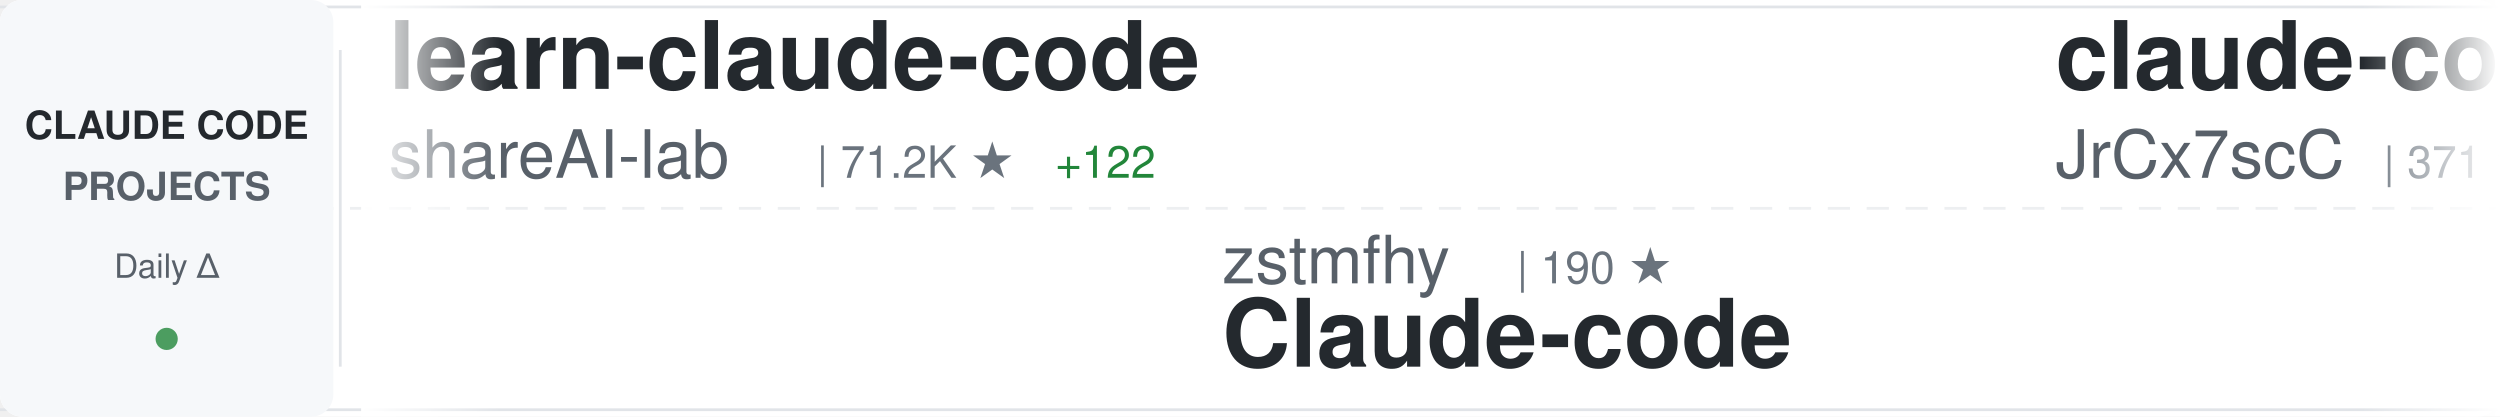
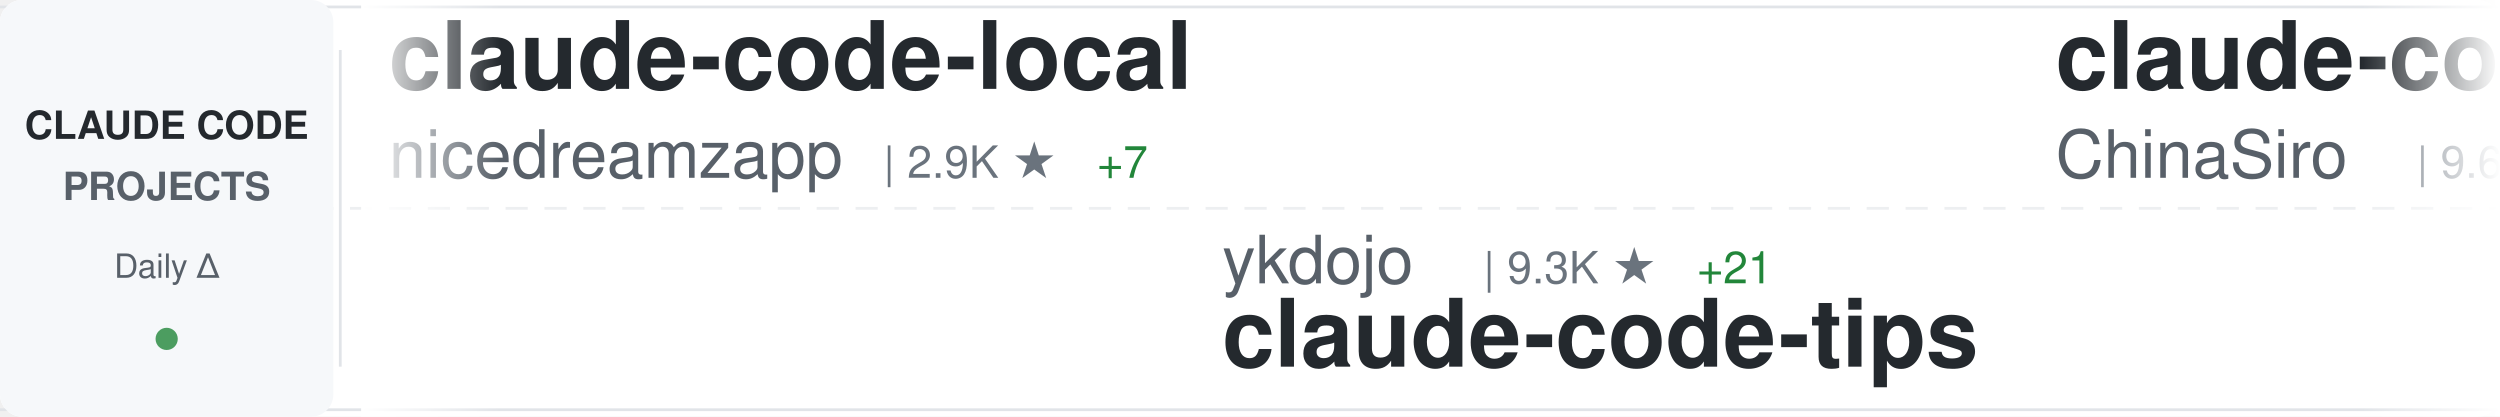
<svg xmlns="http://www.w3.org/2000/svg" width="900" height="150">
  <defs>
    <linearGradient id="awesomeLeftFade" x1="0%" y1="0%" x2="100%" y2="0%">
      <stop offset="0%" style="stop-color:#ffffff;stop-opacity:1" />
      <stop offset="100%" style="stop-color:#ffffff;stop-opacity:0" />
    </linearGradient>
    <linearGradient id="awesomeRightFade" x1="0%" y1="0%" x2="100%" y2="0%">
      <stop offset="0%" style="stop-color:#ffffff;stop-opacity:0" />
      <stop offset="100%" style="stop-color:#ffffff;stop-opacity:1" />
    </linearGradient>
  </defs>
  <rect width="900" height="150" fill="#ffffff" rx="8" />
  <rect x="0" y="2" width="900" height="1" fill="#e1e4e8" />
  <rect x="0" y="147" width="900" height="1" fill="#e1e4e8" />
  <line x1="0" y1="75" x2="900" y2="75" stroke="#e1e4e8" stroke-width="1" stroke-dasharray="8 6" opacity="0.6" />
  <rect x="0" y="0" width="120" height="150" fill="#f6f8fa" rx="8" />
  <text x="60" y="50" font-family="-apple-system, BlinkMacSystemFont, 'Segoe UI', Helvetica, Arial, sans-serif" font-size="14" font-weight="600" fill="#24292e" text-anchor="middle">CLAUDE CODE</text>
  <text x="60" y="72" font-family="-apple-system, BlinkMacSystemFont, 'Segoe UI', Helvetica, Arial, sans-serif" font-size="14" font-weight="600" fill="#586069" text-anchor="middle">PROJECTS</text>
  <text x="60" y="100" font-family="-apple-system, BlinkMacSystemFont, 'Segoe UI', Helvetica, Arial, sans-serif" font-size="12" font-weight="500" fill="#586069" text-anchor="middle">Daily Δ</text>
  <circle cx="60" cy="122" r="4" fill="#22863a" opacity="0.8" />
  <rect x="122" y="18" width="1" height="114" fill="#e1e4e8" />
  <clipPath id="awesomeTickerClip">
    <rect x="130" y="0" width="770" height="150" />
  </clipPath>
  <g clip-path="url(#awesomeTickerClip)">
    <g id="awesomeTickerItems">
      <animateTransform attributeName="transform" attributeType="XML" type="translate" from="0 0" to="-3000 0" dur="54s" repeatCount="indefinite" />
      <g transform="translate(0, 0)">
-         <text x="140" y="32" font-family="-apple-system, BlinkMacSystemFont, 'Segoe UI', Helvetica, Arial, sans-serif" font-size="34" font-weight="600" fill="#24292e">learn-claude-code</text>
-         <text x="140" y="64" font-family="-apple-system, BlinkMacSystemFont, 'Segoe UI', Helvetica, Arial, sans-serif" font-size="24" font-weight="400" fill="#586069">shareAI-lab</text>
-         <text x="294" y="64" font-family="-apple-system, BlinkMacSystemFont, 'Segoe UI', Helvetica, Arial, sans-serif" font-size="16" font-weight="500" fill="#6a737d">| 71.2K ★</text>
-         <text x="380" y="64" font-family="-apple-system, BlinkMacSystemFont, 'Segoe UI', Helvetica, Arial, sans-serif" font-size="16" font-weight="500" fill="#22863a"> +122</text>
+         <text x="140" y="32" font-family="-apple-system, BlinkMacSystemFont, 'Segoe UI', Helvetica, Arial, sans-serif" font-size="34" font-weight="600" fill="#24292e">claude-code-local</text>
+         <text x="140" y="64" font-family="-apple-system, BlinkMacSystemFont, 'Segoe UI', Helvetica, Arial, sans-serif" font-size="24" font-weight="400" fill="#586069">nicedreamzapp</text>
+         <text x="318" y="64" font-family="-apple-system, BlinkMacSystemFont, 'Segoe UI', Helvetica, Arial, sans-serif" font-size="16" font-weight="500" fill="#6a737d">| 2.9K ★</text>
+         <text x="395" y="64" font-family="-apple-system, BlinkMacSystemFont, 'Segoe UI', Helvetica, Arial, sans-serif" font-size="16" font-weight="500" fill="#22863a"> +7</text>
      </g>
      <g transform="translate(300, 0)">
-         <text x="140" y="102" font-family="-apple-system, BlinkMacSystemFont, 'Segoe UI', Helvetica, Arial, sans-serif" font-size="24" font-weight="400" fill="#586069">zstmfhy</text>
-         <text x="246" y="102" font-family="-apple-system, BlinkMacSystemFont, 'Segoe UI', Helvetica, Arial, sans-serif" font-size="16" font-weight="500" fill="#6a737d">| 190 ★</text>
-         <text x="140" y="132" font-family="-apple-system, BlinkMacSystemFont, 'Segoe UI', Helvetica, Arial, sans-serif" font-size="34" font-weight="600" fill="#24292e">Claude-code</text>
+         <text x="140" y="102" font-family="-apple-system, BlinkMacSystemFont, 'Segoe UI', Helvetica, Arial, sans-serif" font-size="24" font-weight="400" fill="#586069">ykdojo</text>
+         <text x="234" y="102" font-family="-apple-system, BlinkMacSystemFont, 'Segoe UI', Helvetica, Arial, sans-serif" font-size="16" font-weight="500" fill="#6a737d">| 9.3K ★</text>
+         <text x="311" y="102" font-family="-apple-system, BlinkMacSystemFont, 'Segoe UI', Helvetica, Arial, sans-serif" font-size="16" font-weight="500" fill="#22863a"> +21</text>
+         <text x="140" y="132" font-family="-apple-system, BlinkMacSystemFont, 'Segoe UI', Helvetica, Arial, sans-serif" font-size="34" font-weight="600" fill="#24292e">claude-code-tips</text>
      </g>
      <g transform="translate(600, 0)">
-         <text x="140" y="32" font-family="-apple-system, BlinkMacSystemFont, 'Segoe UI', Helvetica, Arial, sans-serif" font-size="34" font-weight="600" fill="#24292e">claude-code-source</text>
-         <text x="140" y="64" font-family="-apple-system, BlinkMacSystemFont, 'Segoe UI', Helvetica, Arial, sans-serif" font-size="24" font-weight="400" fill="#586069">JrCx7scC</text>
-         <text x="258" y="64" font-family="-apple-system, BlinkMacSystemFont, 'Segoe UI', Helvetica, Arial, sans-serif" font-size="16" font-weight="500" fill="#6a737d">| 371 ★</text>
+         <text x="140" y="32" font-family="-apple-system, BlinkMacSystemFont, 'Segoe UI', Helvetica, Arial, sans-serif" font-size="34" font-weight="600" fill="#24292e">claude-code-sourcemap</text>
+         <text x="140" y="64" font-family="-apple-system, BlinkMacSystemFont, 'Segoe UI', Helvetica, Arial, sans-serif" font-size="24" font-weight="400" fill="#586069">ChinaSiro</text>
+         <text x="270" y="64" font-family="-apple-system, BlinkMacSystemFont, 'Segoe UI', Helvetica, Arial, sans-serif" font-size="16" font-weight="500" fill="#6a737d">| 9.6K ★</text>
+         <text x="347" y="64" font-family="-apple-system, BlinkMacSystemFont, 'Segoe UI', Helvetica, Arial, sans-serif" font-size="16" font-weight="500" fill="#22863a"> +2</text>
      </g>
      <g transform="translate(900, 0)">
-         <text x="140" y="102" font-family="-apple-system, BlinkMacSystemFont, 'Segoe UI', Helvetica, Arial, sans-serif" font-size="24" font-weight="400" fill="#586069">alejandrobalderas</text>
-         <text x="366" y="102" font-family="-apple-system, BlinkMacSystemFont, 'Segoe UI', Helvetica, Arial, sans-serif" font-size="16" font-weight="500" fill="#6a737d">| 2.7K ★</text>
-         <text x="443" y="102" font-family="-apple-system, BlinkMacSystemFont, 'Segoe UI', Helvetica, Arial, sans-serif" font-size="16" font-weight="500" fill="#22863a"> +2</text>
-         <text x="140" y="132" font-family="-apple-system, BlinkMacSystemFont, 'Segoe UI', Helvetica, Arial, sans-serif" font-size="34" font-weight="600" fill="#24292e">claude-code-from-source</text>
+         <text x="140" y="102" font-family="-apple-system, BlinkMacSystemFont, 'Segoe UI', Helvetica, Arial, sans-serif" font-size="24" font-weight="400" fill="#586069">anthropics</text>
+         <text x="282" y="102" font-family="-apple-system, BlinkMacSystemFont, 'Segoe UI', Helvetica, Arial, sans-serif" font-size="16" font-weight="500" fill="#6a737d">| 5.6K ★</text>
+         <text x="359" y="102" font-family="-apple-system, BlinkMacSystemFont, 'Segoe UI', Helvetica, Arial, sans-serif" font-size="16" font-weight="500" fill="#22863a"> +11</text>
+         <text x="140" y="132" font-family="-apple-system, BlinkMacSystemFont, 'Segoe UI', Helvetica, Arial, sans-serif" font-size="34" font-weight="600" fill="#24292e">claude-code-security-rev...</text>
      </g>
      <g transform="translate(1200, 0)">
-         <text x="140" y="32" font-family="-apple-system, BlinkMacSystemFont, 'Segoe UI', Helvetica, Arial, sans-serif" font-size="34" font-weight="600" fill="#24292e">Claude-Code-Game-Studios</text>
-         <text x="140" y="64" font-family="-apple-system, BlinkMacSystemFont, 'Segoe UI', Helvetica, Arial, sans-serif" font-size="24" font-weight="400" fill="#586069">Donchitos</text>
-         <text x="270" y="64" font-family="-apple-system, BlinkMacSystemFont, 'Segoe UI', Helvetica, Arial, sans-serif" font-size="16" font-weight="500" fill="#6a737d">| 23.1K ★</text>
-         <text x="356" y="64" font-family="-apple-system, BlinkMacSystemFont, 'Segoe UI', Helvetica, Arial, sans-serif" font-size="16" font-weight="500" fill="#22863a"> +33</text>
+         <text x="140" y="32" font-family="-apple-system, BlinkMacSystemFont, 'Segoe UI', Helvetica, Arial, sans-serif" font-size="34" font-weight="600" fill="#24292e">claude-code-engineering</text>
+         <text x="140" y="64" font-family="-apple-system, BlinkMacSystemFont, 'Segoe UI', Helvetica, Arial, sans-serif" font-size="24" font-weight="400" fill="#586069">huangjia2019</text>
+         <text x="306" y="64" font-family="-apple-system, BlinkMacSystemFont, 'Segoe UI', Helvetica, Arial, sans-serif" font-size="16" font-weight="500" fill="#6a737d">| 985 ★</text>
+         <text x="374" y="64" font-family="-apple-system, BlinkMacSystemFont, 'Segoe UI', Helvetica, Arial, sans-serif" font-size="16" font-weight="500" fill="#22863a"> +5</text>
      </g>
      <g transform="translate(1500, 0)">
-         <text x="140" y="102" font-family="-apple-system, BlinkMacSystemFont, 'Segoe UI', Helvetica, Arial, sans-serif" font-size="24" font-weight="400" fill="#586069">lorryjovens-hub</text>
-         <text x="342" y="102" font-family="-apple-system, BlinkMacSystemFont, 'Segoe UI', Helvetica, Arial, sans-serif" font-size="16" font-weight="500" fill="#6a737d">| 1.7K ★</text>
-         <text x="140" y="132" font-family="-apple-system, BlinkMacSystemFont, 'Segoe UI', Helvetica, Arial, sans-serif" font-size="34" font-weight="600" fill="#24292e">claude-code-rust</text>
+         <text x="140" y="102" font-family="-apple-system, BlinkMacSystemFont, 'Segoe UI', Helvetica, Arial, sans-serif" font-size="24" font-weight="400" fill="#586069">Piebald-AI</text>
+         <text x="282" y="102" font-family="-apple-system, BlinkMacSystemFont, 'Segoe UI', Helvetica, Arial, sans-serif" font-size="16" font-weight="500" fill="#6a737d">| 11.9K ★</text>
+         <text x="368" y="102" font-family="-apple-system, BlinkMacSystemFont, 'Segoe UI', Helvetica, Arial, sans-serif" font-size="16" font-weight="500" fill="#22863a"> +16</text>
+         <text x="140" y="132" font-family="-apple-system, BlinkMacSystemFont, 'Segoe UI', Helvetica, Arial, sans-serif" font-size="34" font-weight="600" fill="#24292e">claude-code-system-promp...</text>
      </g>
      <g transform="translate(1800, 0)">
-         <text x="140" y="32" font-family="-apple-system, BlinkMacSystemFont, 'Segoe UI', Helvetica, Arial, sans-serif" font-size="34" font-weight="600" fill="#24292e">claude-code-plugins-plus...</text>
-         <text x="140" y="64" font-family="-apple-system, BlinkMacSystemFont, 'Segoe UI', Helvetica, Arial, sans-serif" font-size="24" font-weight="400" fill="#586069">jeremylongshore</text>
-         <text x="342" y="64" font-family="-apple-system, BlinkMacSystemFont, 'Segoe UI', Helvetica, Arial, sans-serif" font-size="16" font-weight="500" fill="#6a737d">| 2.5K ★</text>
-         <text x="419" y="64" font-family="-apple-system, BlinkMacSystemFont, 'Segoe UI', Helvetica, Arial, sans-serif" font-size="16" font-weight="500" fill="#22863a"> +1</text>
+         <text x="140" y="32" font-family="-apple-system, BlinkMacSystemFont, 'Segoe UI', Helvetica, Arial, sans-serif" font-size="34" font-weight="600" fill="#24292e">Claude-Code-Usage-Monito...</text>
+         <text x="140" y="64" font-family="-apple-system, BlinkMacSystemFont, 'Segoe UI', Helvetica, Arial, sans-serif" font-size="24" font-weight="400" fill="#586069">Maciek-roboblog</text>
+         <text x="342" y="64" font-family="-apple-system, BlinkMacSystemFont, 'Segoe UI', Helvetica, Arial, sans-serif" font-size="16" font-weight="500" fill="#6a737d">| 8.5K ★</text>
+         <text x="419" y="64" font-family="-apple-system, BlinkMacSystemFont, 'Segoe UI', Helvetica, Arial, sans-serif" font-size="16" font-weight="500" fill="#22863a"> +5</text>
      </g>
      <g transform="translate(2100, 0)">
-         <text x="140" y="102" font-family="-apple-system, BlinkMacSystemFont, 'Segoe UI', Helvetica, Arial, sans-serif" font-size="24" font-weight="400" fill="#586069">FlorianBruniaux</text>
-         <text x="342" y="102" font-family="-apple-system, BlinkMacSystemFont, 'Segoe UI', Helvetica, Arial, sans-serif" font-size="16" font-weight="500" fill="#6a737d">| 5.5K ★</text>
-         <text x="419" y="102" font-family="-apple-system, BlinkMacSystemFont, 'Segoe UI', Helvetica, Arial, sans-serif" font-size="16" font-weight="500" fill="#22863a"> +14</text>
-         <text x="140" y="132" font-family="-apple-system, BlinkMacSystemFont, 'Segoe UI', Helvetica, Arial, sans-serif" font-size="34" font-weight="600" fill="#24292e">claude-code-ultimate-gui...</text>
+         <text x="140" y="102" font-family="-apple-system, BlinkMacSystemFont, 'Segoe UI', Helvetica, Arial, sans-serif" font-size="24" font-weight="400" fill="#586069">disler</text>
+         <text x="234" y="102" font-family="-apple-system, BlinkMacSystemFont, 'Segoe UI', Helvetica, Arial, sans-serif" font-size="16" font-weight="500" fill="#6a737d">| 3.8K ★</text>
+         <text x="140" y="132" font-family="-apple-system, BlinkMacSystemFont, 'Segoe UI', Helvetica, Arial, sans-serif" font-size="34" font-weight="600" fill="#24292e">claude-code-hooks-master...</text>
      </g>
      <g transform="translate(2400, 0)">
-         <text x="140" y="32" font-family="-apple-system, BlinkMacSystemFont, 'Segoe UI', Helvetica, Arial, sans-serif" font-size="34" font-weight="600" fill="#24292e">skills</text>
-         <text x="140" y="64" font-family="-apple-system, BlinkMacSystemFont, 'Segoe UI', Helvetica, Arial, sans-serif" font-size="24" font-weight="400" fill="#586069">anthropics</text>
-         <text x="282" y="64" font-family="-apple-system, BlinkMacSystemFont, 'Segoe UI', Helvetica, Arial, sans-serif" font-size="16" font-weight="500" fill="#6a737d">| 161.7K ★</text>
-         <text x="377" y="64" font-family="-apple-system, BlinkMacSystemFont, 'Segoe UI', Helvetica, Arial, sans-serif" font-size="16" font-weight="500" fill="#22863a"> +273</text>
+         <text x="140" y="32" font-family="-apple-system, BlinkMacSystemFont, 'Segoe UI', Helvetica, Arial, sans-serif" font-size="34" font-weight="600" fill="#24292e">my-claude-code-setup</text>
+         <text x="140" y="64" font-family="-apple-system, BlinkMacSystemFont, 'Segoe UI', Helvetica, Arial, sans-serif" font-size="24" font-weight="400" fill="#586069">centminmod</text>
+         <text x="282" y="64" font-family="-apple-system, BlinkMacSystemFont, 'Segoe UI', Helvetica, Arial, sans-serif" font-size="16" font-weight="500" fill="#6a737d">| 2.5K ★</text>
+         <text x="359" y="64" font-family="-apple-system, BlinkMacSystemFont, 'Segoe UI', Helvetica, Arial, sans-serif" font-size="16" font-weight="500" fill="#22863a"> +4</text>
      </g>
      <g transform="translate(2700, 0)">
-         <text x="140" y="102" font-family="-apple-system, BlinkMacSystemFont, 'Segoe UI', Helvetica, Arial, sans-serif" font-size="24" font-weight="400" fill="#586069">KPR111</text>
-         <text x="234" y="102" font-family="-apple-system, BlinkMacSystemFont, 'Segoe UI', Helvetica, Arial, sans-serif" font-size="16" font-weight="500" fill="#6a737d">| 18 ★</text>
-         <text x="140" y="132" font-family="-apple-system, BlinkMacSystemFont, 'Segoe UI', Helvetica, Arial, sans-serif" font-size="34" font-weight="600" fill="#24292e">Claude-Code</text>
+         <text x="140" y="102" font-family="-apple-system, BlinkMacSystemFont, 'Segoe UI', Helvetica, Arial, sans-serif" font-size="24" font-weight="400" fill="#586069">ponponon</text>
+         <text x="258" y="102" font-family="-apple-system, BlinkMacSystemFont, 'Segoe UI', Helvetica, Arial, sans-serif" font-size="16" font-weight="500" fill="#6a737d">| 2.3K ★</text>
+         <text x="335" y="102" font-family="-apple-system, BlinkMacSystemFont, 'Segoe UI', Helvetica, Arial, sans-serif" font-size="16" font-weight="500" fill="#22863a"> +2</text>
+         <text x="140" y="132" font-family="-apple-system, BlinkMacSystemFont, 'Segoe UI', Helvetica, Arial, sans-serif" font-size="34" font-weight="600" fill="#24292e">claude_code_src</text>
      </g>
      <g transform="translate(3000, 0)">
-         <text x="140" y="32" font-family="-apple-system, BlinkMacSystemFont, 'Segoe UI', Helvetica, Arial, sans-serif" font-size="34" font-weight="600" fill="#24292e">learn-claude-code</text>
-         <text x="140" y="64" font-family="-apple-system, BlinkMacSystemFont, 'Segoe UI', Helvetica, Arial, sans-serif" font-size="24" font-weight="400" fill="#586069">shareAI-lab</text>
-         <text x="294" y="64" font-family="-apple-system, BlinkMacSystemFont, 'Segoe UI', Helvetica, Arial, sans-serif" font-size="16" font-weight="500" fill="#6a737d">| 71.2K ★</text>
-         <text x="380" y="64" font-family="-apple-system, BlinkMacSystemFont, 'Segoe UI', Helvetica, Arial, sans-serif" font-size="16" font-weight="500" fill="#22863a"> +122</text>
+         <text x="140" y="32" font-family="-apple-system, BlinkMacSystemFont, 'Segoe UI', Helvetica, Arial, sans-serif" font-size="34" font-weight="600" fill="#24292e">claude-code-local</text>
+         <text x="140" y="64" font-family="-apple-system, BlinkMacSystemFont, 'Segoe UI', Helvetica, Arial, sans-serif" font-size="24" font-weight="400" fill="#586069">nicedreamzapp</text>
+         <text x="318" y="64" font-family="-apple-system, BlinkMacSystemFont, 'Segoe UI', Helvetica, Arial, sans-serif" font-size="16" font-weight="500" fill="#6a737d">| 2.9K ★</text>
+         <text x="395" y="64" font-family="-apple-system, BlinkMacSystemFont, 'Segoe UI', Helvetica, Arial, sans-serif" font-size="16" font-weight="500" fill="#22863a"> +7</text>
      </g>
      <g transform="translate(3300, 0)">
-         <text x="140" y="102" font-family="-apple-system, BlinkMacSystemFont, 'Segoe UI', Helvetica, Arial, sans-serif" font-size="24" font-weight="400" fill="#586069">zstmfhy</text>
-         <text x="246" y="102" font-family="-apple-system, BlinkMacSystemFont, 'Segoe UI', Helvetica, Arial, sans-serif" font-size="16" font-weight="500" fill="#6a737d">| 190 ★</text>
-         <text x="140" y="132" font-family="-apple-system, BlinkMacSystemFont, 'Segoe UI', Helvetica, Arial, sans-serif" font-size="34" font-weight="600" fill="#24292e">Claude-code</text>
+         <text x="140" y="102" font-family="-apple-system, BlinkMacSystemFont, 'Segoe UI', Helvetica, Arial, sans-serif" font-size="24" font-weight="400" fill="#586069">ykdojo</text>
+         <text x="234" y="102" font-family="-apple-system, BlinkMacSystemFont, 'Segoe UI', Helvetica, Arial, sans-serif" font-size="16" font-weight="500" fill="#6a737d">| 9.3K ★</text>
+         <text x="311" y="102" font-family="-apple-system, BlinkMacSystemFont, 'Segoe UI', Helvetica, Arial, sans-serif" font-size="16" font-weight="500" fill="#22863a"> +21</text>
+         <text x="140" y="132" font-family="-apple-system, BlinkMacSystemFont, 'Segoe UI', Helvetica, Arial, sans-serif" font-size="34" font-weight="600" fill="#24292e">claude-code-tips</text>
      </g>
      <g transform="translate(3600, 0)">
-         <text x="140" y="32" font-family="-apple-system, BlinkMacSystemFont, 'Segoe UI', Helvetica, Arial, sans-serif" font-size="34" font-weight="600" fill="#24292e">claude-code-source</text>
-         <text x="140" y="64" font-family="-apple-system, BlinkMacSystemFont, 'Segoe UI', Helvetica, Arial, sans-serif" font-size="24" font-weight="400" fill="#586069">JrCx7scC</text>
-         <text x="258" y="64" font-family="-apple-system, BlinkMacSystemFont, 'Segoe UI', Helvetica, Arial, sans-serif" font-size="16" font-weight="500" fill="#6a737d">| 371 ★</text>
+         <text x="140" y="32" font-family="-apple-system, BlinkMacSystemFont, 'Segoe UI', Helvetica, Arial, sans-serif" font-size="34" font-weight="600" fill="#24292e">claude-code-sourcemap</text>
+         <text x="140" y="64" font-family="-apple-system, BlinkMacSystemFont, 'Segoe UI', Helvetica, Arial, sans-serif" font-size="24" font-weight="400" fill="#586069">ChinaSiro</text>
+         <text x="270" y="64" font-family="-apple-system, BlinkMacSystemFont, 'Segoe UI', Helvetica, Arial, sans-serif" font-size="16" font-weight="500" fill="#6a737d">| 9.6K ★</text>
+         <text x="347" y="64" font-family="-apple-system, BlinkMacSystemFont, 'Segoe UI', Helvetica, Arial, sans-serif" font-size="16" font-weight="500" fill="#22863a"> +2</text>
      </g>
      <g transform="translate(3900, 0)">
-         <text x="140" y="102" font-family="-apple-system, BlinkMacSystemFont, 'Segoe UI', Helvetica, Arial, sans-serif" font-size="24" font-weight="400" fill="#586069">alejandrobalderas</text>
-         <text x="366" y="102" font-family="-apple-system, BlinkMacSystemFont, 'Segoe UI', Helvetica, Arial, sans-serif" font-size="16" font-weight="500" fill="#6a737d">| 2.7K ★</text>
-         <text x="443" y="102" font-family="-apple-system, BlinkMacSystemFont, 'Segoe UI', Helvetica, Arial, sans-serif" font-size="16" font-weight="500" fill="#22863a"> +2</text>
-         <text x="140" y="132" font-family="-apple-system, BlinkMacSystemFont, 'Segoe UI', Helvetica, Arial, sans-serif" font-size="34" font-weight="600" fill="#24292e">claude-code-from-source</text>
+         <text x="140" y="102" font-family="-apple-system, BlinkMacSystemFont, 'Segoe UI', Helvetica, Arial, sans-serif" font-size="24" font-weight="400" fill="#586069">anthropics</text>
+         <text x="282" y="102" font-family="-apple-system, BlinkMacSystemFont, 'Segoe UI', Helvetica, Arial, sans-serif" font-size="16" font-weight="500" fill="#6a737d">| 5.6K ★</text>
+         <text x="359" y="102" font-family="-apple-system, BlinkMacSystemFont, 'Segoe UI', Helvetica, Arial, sans-serif" font-size="16" font-weight="500" fill="#22863a"> +11</text>
+         <text x="140" y="132" font-family="-apple-system, BlinkMacSystemFont, 'Segoe UI', Helvetica, Arial, sans-serif" font-size="34" font-weight="600" fill="#24292e">claude-code-security-rev...</text>
      </g>
    </g>
  </g>
  <rect x="130" y="0" width="50" height="150" fill="url(#awesomeLeftFade)" />
  <rect x="850" y="0" width="50" height="150" fill="url(#awesomeRightFade)" />
</svg>
